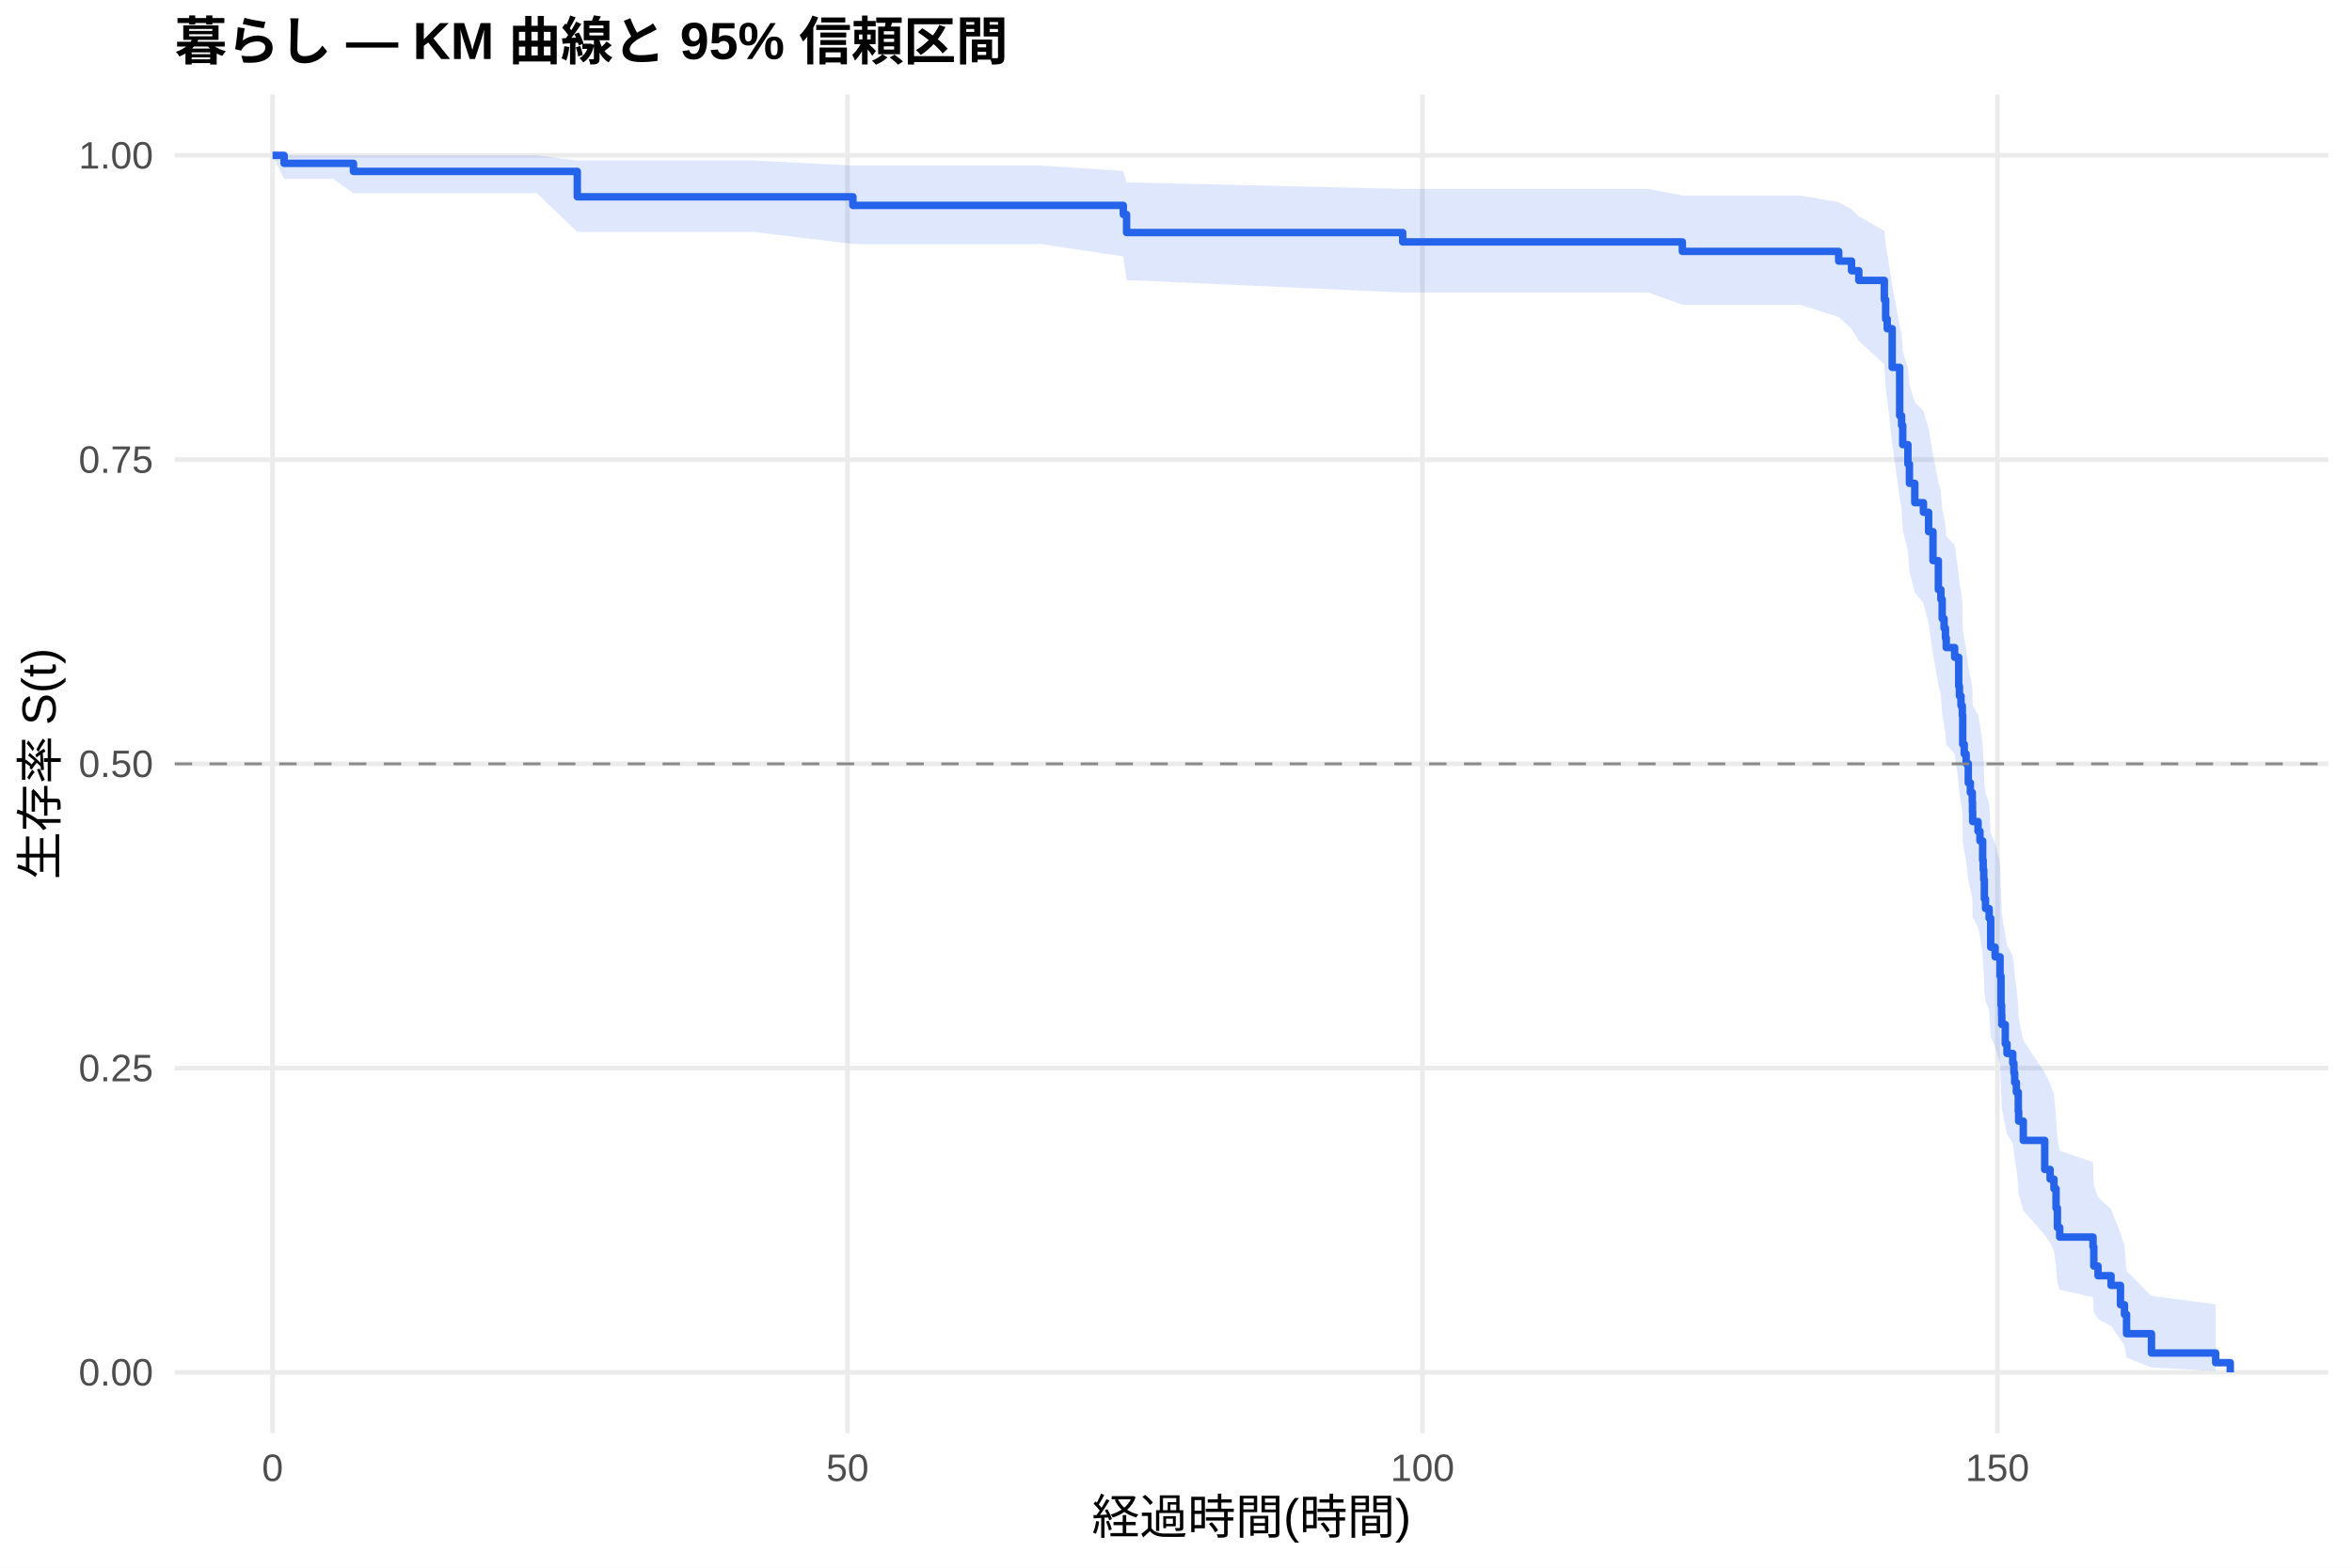
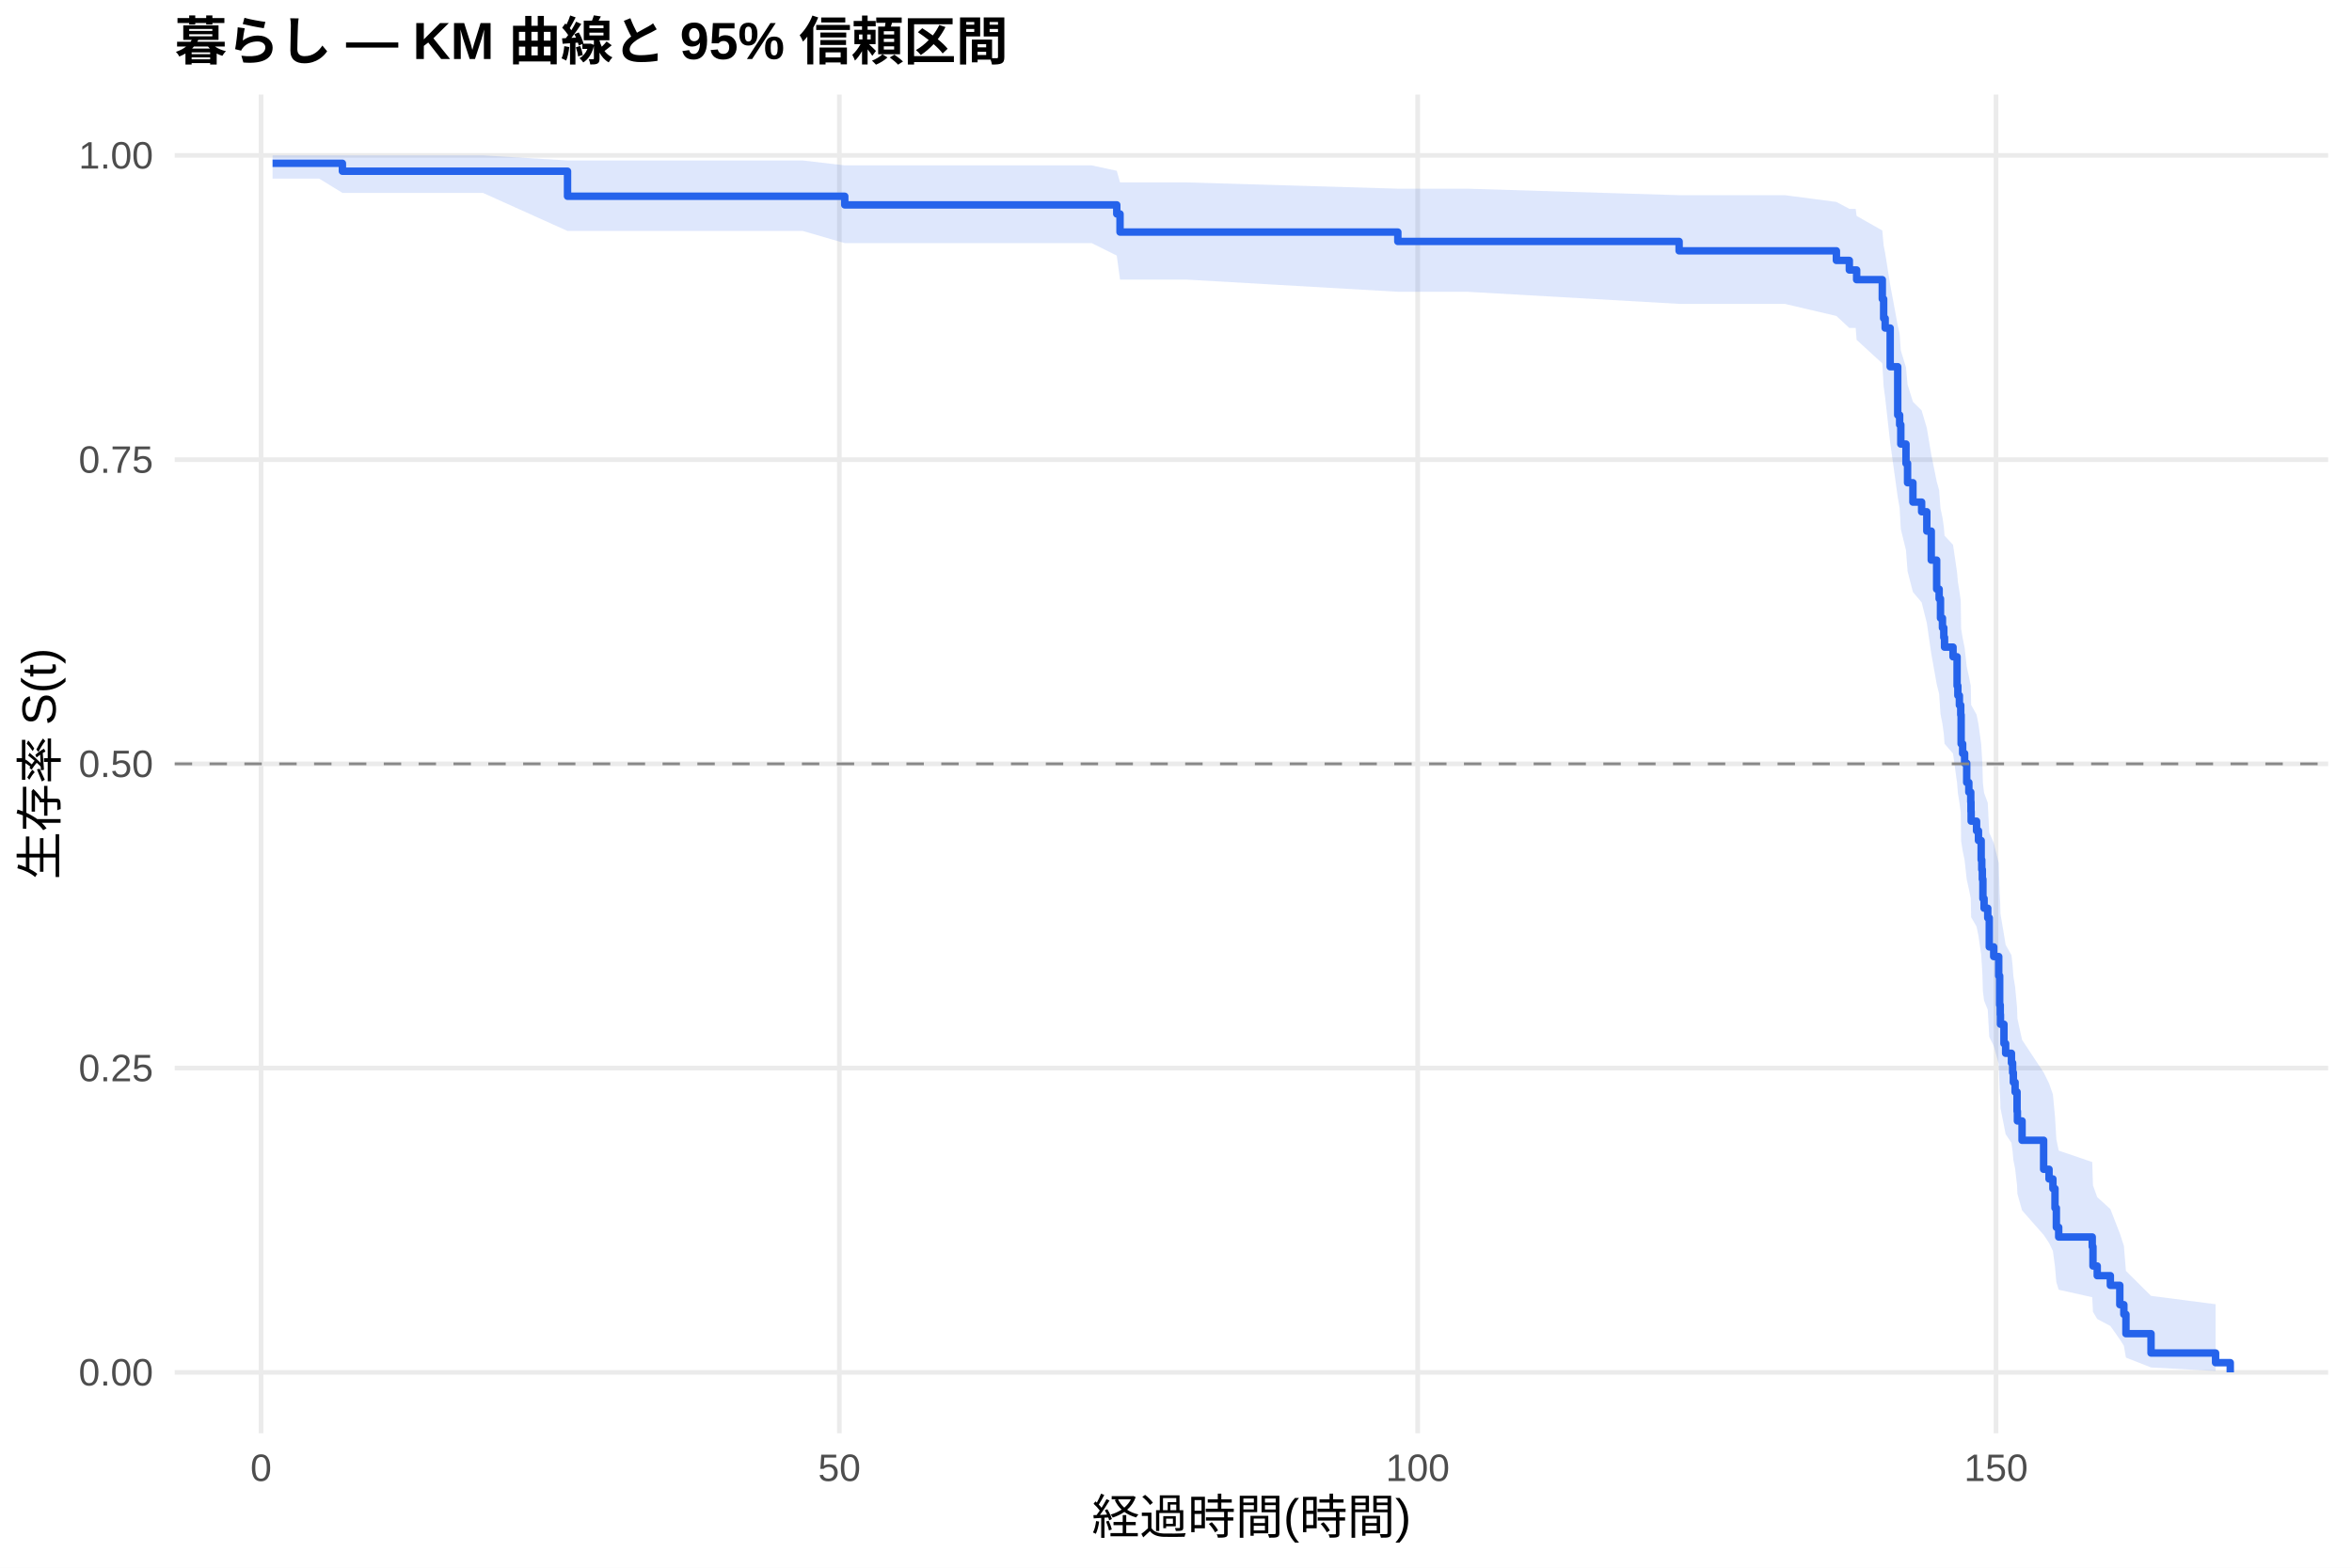
<svg xmlns="http://www.w3.org/2000/svg" width="540.00pt" height="360.00pt" viewBox="0 0 540.00 360.00">
  <g class="svglite">
    <defs>
      <style type="text/css">
    .svglite line, .svglite polyline, .svglite polygon, .svglite path, .svglite rect, .svglite circle {
      fill: none;
      stroke: #000000;
      stroke-linecap: round;
      stroke-linejoin: round;
      stroke-miterlimit: 10.00;
    }
    .svglite text {
      white-space: pre;
    }
    .svglite g.glyphgroup path {
      fill: inherit;
      stroke: none;
    }
  </style>
    </defs>
    <rect width="100%" height="100%" style="stroke: none; fill: #FFFFFF;" />
    <defs>
      <clipPath id="cpMC4wMHw1NDAuMDB8MC4wMHwzNjAuMDA=">
        <rect x="0.00" y="0.00" width="540.00" height="360.00" />
      </clipPath>
    </defs>
    <g clip-path="url(#cpMC4wMHw1NDAuMDB8MC4wMHwzNjAuMDA=)">
      <rect x="0" y="0.00" width="540.00" height="360.00" style="stroke-width: 1.07; stroke: none; fill: #FFFFFF;" />
    </g>
    <defs>
      <clipPath id="cpNDAuMTF8NTM0LjUyfDIxLjcxfDMyOS4xMg==">
        <rect x="40.11" y="21.71" width="494.41" height="307.41" />
      </clipPath>
    </defs>
    <g clip-path="url(#cpNDAuMTF8NTM0LjUyfDIxLjcxfDMyOS4xMg==)">
      <polyline points="40.11,315.14 534.52,315.14 " style="stroke-width: 1.07; stroke: #EBEBEB; stroke-linecap: butt;" />
      <polyline points="40.11,245.28 534.52,245.28 " style="stroke-width: 1.07; stroke: #EBEBEB; stroke-linecap: butt;" />
      <polyline points="40.11,175.41 534.52,175.41 " style="stroke-width: 1.07; stroke: #EBEBEB; stroke-linecap: butt;" />
      <polyline points="40.11,105.55 534.52,105.55 " style="stroke-width: 1.07; stroke: #EBEBEB; stroke-linecap: butt;" />
      <polyline points="40.11,35.68 534.52,35.68 " style="stroke-width: 1.07; stroke: #EBEBEB; stroke-linecap: butt;" />
-       <polyline points="62.58,329.12 62.58,21.71 " style="stroke-width: 1.07; stroke: #EBEBEB; stroke-linecap: butt;" />
-       <polyline points="194.58,329.12 194.58,21.71 " style="stroke-width: 1.07; stroke: #EBEBEB; stroke-linecap: butt;" />
-       <polyline points="326.59,329.12 326.59,21.71 " style="stroke-width: 1.07; stroke: #EBEBEB; stroke-linecap: butt;" />
-       <polyline points="458.59,329.12 458.59,21.71 " style="stroke-width: 1.07; stroke: #EBEBEB; stroke-linecap: butt;" />
-       <polygon points="62.58,35.68 65.22,35.68 76.44,35.68 81.15,35.68 91.89,35.68 99.94,35.68 123.26,35.68 132.54,36.87 139.10,36.87 154.76,36.87 172.94,36.87 195.82,38.01 202.06,38.01 217.02,38.01 238.89,38.01 257.90,39.25 258.65,41.93 260.58,41.93 322.05,43.38 324.56,43.38 378.46,43.38 386.25,44.88 397.07,44.88 413.27,44.88 422.15,46.44 425.10,48.04 426.77,49.67 432.63,53.03 432.93,56.48 433.29,58.24 434.43,65.46 436.15,74.82 436.59,76.73 436.85,80.58 438.04,84.47 438.39,88.40 439.62,92.37 441.60,94.36 442.79,98.38 443.80,104.46 445.03,110.62 445.61,112.68 445.91,116.83 446.35,118.92 446.66,121.01 446.84,123.11 448.77,125.21 449.70,131.57 449.87,133.70 450.23,135.84 450.53,137.98 450.62,144.45 450.97,146.62 451.41,148.79 451.90,153.16 452.38,155.35 452.82,157.55 452.87,159.76 452.91,161.97 454.14,164.18 454.58,166.41 455.20,170.87 455.33,173.12 455.46,175.36 455.59,179.88 455.86,182.15 456.69,184.42 457.05,191.29 458.06,193.59 459.20,198.21 459.42,205.21 459.55,207.55 459.60,209.90 460.39,214.64 460.79,217.01 462.11,219.40 462.37,221.80 462.55,224.20 462.94,226.61 463.38,231.47 463.47,233.92 464.53,238.84 469.45,246.31 470.69,248.82 471.57,251.35 472.05,256.46 472.36,261.63 472.89,264.25 480.54,266.88 480.72,272.22 481.69,274.93 484.68,277.67 486.84,283.24 487.76,286.08 488.24,291.86 493.96,297.59 508.70,299.51 508.70,314.83 493.96,314.02 488.24,311.76 487.76,309.04 486.84,307.58 484.68,304.50 481.69,302.90 480.72,301.26 480.54,297.90 472.89,296.18 472.36,294.44 472.05,290.89 471.57,287.27 470.69,285.44 469.45,283.59 464.53,277.97 463.47,274.16 463.38,272.24 462.94,268.36 462.55,266.41 462.37,264.45 462.11,262.48 460.79,260.49 460.39,258.50 459.60,254.50 459.55,252.49 459.42,250.46 459.20,244.35 458.06,240.24 457.05,238.17 456.69,231.93 455.86,229.83 455.59,227.73 455.46,223.51 455.33,221.39 455.20,219.26 454.58,214.99 454.14,212.85 452.91,210.69 452.87,208.54 452.82,206.37 452.38,204.20 451.90,202.02 451.41,197.65 450.97,195.46 450.62,193.26 450.53,186.62 450.23,184.39 449.87,182.16 449.70,179.92 448.77,173.17 446.84,170.90 446.66,168.63 446.35,166.35 445.91,164.07 445.61,159.48 445.03,157.18 443.80,150.22 442.79,143.19 441.60,138.47 439.62,136.10 438.39,131.33 438.04,126.52 436.85,121.67 436.59,116.78 436.15,114.32 434.43,101.83 433.29,91.57 432.93,88.96 432.63,83.67 426.77,78.29 425.10,75.55 422.15,72.78 413.27,69.97 397.07,69.97 386.25,69.97 378.46,67.17 324.56,67.17 322.05,67.17 260.58,64.39 258.65,64.39 257.90,58.88 238.89,56.03 217.02,56.03 202.06,56.03 195.82,56.03 172.94,53.25 154.76,53.25 139.10,53.25 132.54,53.25 123.26,44.38 99.94,44.38 91.89,44.38 81.15,44.38 76.44,41.05 65.22,41.05 62.58,35.68 " style="stroke-width: 0.00; stroke: none; stroke-linecap: butt; fill: #2563EB; fill-opacity: 0.15;" />
-       <polyline points="62.58,35.68 65.22,35.68 76.44,35.68 81.15,35.68 91.89,35.68 99.94,35.68 123.26,35.68 132.54,36.87 139.10,36.87 154.76,36.87 172.94,36.87 195.82,38.01 202.06,38.01 217.02,38.01 238.89,38.01 257.90,39.25 258.65,41.93 260.58,41.93 322.05,43.38 324.56,43.38 378.46,43.38 386.25,44.88 397.07,44.88 413.27,44.88 422.15,46.44 425.10,48.04 426.77,49.67 432.63,53.03 432.93,56.48 433.29,58.24 434.43,65.46 436.15,74.82 436.59,76.73 436.85,80.58 438.04,84.47 438.39,88.40 439.62,92.37 441.60,94.36 442.79,98.38 443.80,104.46 445.03,110.62 445.61,112.68 445.91,116.83 446.35,118.92 446.66,121.01 446.84,123.11 448.77,125.21 449.70,131.57 449.87,133.70 450.23,135.84 450.53,137.98 450.62,144.45 450.97,146.62 451.41,148.79 451.90,153.16 452.38,155.35 452.82,157.55 452.87,159.76 452.91,161.97 454.14,164.18 454.58,166.41 455.20,170.87 455.33,173.12 455.46,175.36 455.59,179.88 455.86,182.15 456.69,184.42 457.05,191.29 458.06,193.59 459.20,198.21 459.42,205.21 459.55,207.55 459.60,209.90 460.39,214.64 460.79,217.01 462.11,219.40 462.37,221.80 462.55,224.20 462.94,226.61 463.38,231.47 463.47,233.92 464.53,238.84 469.45,246.31 470.69,248.82 471.57,251.35 472.05,256.46 472.36,261.63 472.89,264.25 480.54,266.88 480.72,272.22 481.69,274.93 484.68,277.67 486.84,283.24 487.76,286.08 488.24,291.86 493.96,297.59 508.70,299.51 " style="stroke-width: 1.07; stroke: none; stroke-linecap: butt;" />
-       <polyline points="508.70,314.83 493.96,314.02 488.24,311.76 487.76,309.04 486.84,307.58 484.68,304.50 481.69,302.90 480.72,301.26 480.54,297.90 472.89,296.18 472.36,294.44 472.05,290.89 471.57,287.27 470.69,285.44 469.45,283.59 464.53,277.97 463.47,274.16 463.38,272.24 462.94,268.36 462.55,266.41 462.37,264.45 462.11,262.48 460.79,260.49 460.39,258.50 459.60,254.50 459.55,252.49 459.42,250.46 459.20,244.35 458.06,240.24 457.05,238.17 456.69,231.93 455.86,229.83 455.59,227.73 455.46,223.51 455.33,221.39 455.20,219.26 454.58,214.99 454.14,212.85 452.91,210.69 452.87,208.54 452.82,206.37 452.38,204.20 451.90,202.02 451.41,197.65 450.97,195.46 450.62,193.26 450.53,186.62 450.23,184.39 449.87,182.16 449.70,179.92 448.77,173.17 446.84,170.90 446.66,168.63 446.35,166.35 445.91,164.07 445.61,159.48 445.03,157.18 443.80,150.22 442.79,143.19 441.60,138.47 439.62,136.10 438.39,131.33 438.04,126.52 436.85,121.67 436.59,116.78 436.15,114.32 434.43,101.83 433.29,91.57 432.93,88.96 432.63,83.67 426.77,78.29 425.10,75.55 422.15,72.78 413.27,69.97 397.07,69.97 386.25,69.97 378.46,67.17 324.56,67.17 322.05,67.17 260.58,64.39 258.65,64.39 257.90,58.88 238.89,56.03 217.02,56.03 202.06,56.03 195.82,56.03 172.94,53.25 154.76,53.25 139.10,53.25 132.54,53.25 123.26,44.38 99.94,44.38 91.89,44.38 81.15,44.38 76.44,41.05 65.22,41.05 62.58,35.68 " style="stroke-width: 1.07; stroke: none; stroke-linecap: butt;" />
-       <polyline points="62.58,35.68 65.22,35.68 65.22,37.51 76.44,37.51 76.44,37.51 81.15,37.51 81.15,39.36 91.89,39.36 91.89,39.36 99.94,39.36 99.94,39.36 123.26,39.36 123.26,39.36 132.54,39.36 132.54,45.19 139.10,45.19 139.10,45.19 154.76,45.19 154.76,45.19 172.94,45.19 172.94,45.19 195.82,45.19 195.82,47.17 202.06,47.17 202.06,47.17 217.02,47.17 217.02,47.17 238.89,47.17 238.89,47.17 257.90,47.17 257.90,49.25 258.65,49.25 258.65,53.40 260.58,53.40 260.58,53.40 322.05,53.40 322.05,55.55 324.56,55.55 324.56,55.55 378.46,55.55 378.46,55.55 386.25,55.55 386.25,57.73 397.07,57.73 397.07,57.73 413.27,57.73 413.27,57.73 422.15,57.73 422.15,59.95 425.10,59.95 425.10,62.17 426.77,62.17 426.77,64.39 432.63,64.39 432.63,68.82 432.93,68.82 432.93,73.26 433.29,73.26 433.29,75.48 434.43,75.48 434.43,84.36 436.15,84.36 436.15,95.45 436.59,95.45 436.59,97.67 436.85,97.67 436.85,102.11 438.04,102.11 438.04,106.55 438.39,106.55 438.39,110.99 439.62,110.99 439.62,115.43 441.60,115.43 441.60,117.64 442.79,117.64 442.79,122.08 443.80,122.08 443.80,128.74 445.03,128.74 445.03,135.40 445.61,135.40 445.61,137.62 445.91,137.62 445.91,142.05 446.35,142.05 446.35,144.27 446.66,144.27 446.66,146.49 446.84,146.49 446.84,148.71 448.77,148.71 448.77,150.93 449.70,150.93 449.70,157.59 449.87,157.59 449.87,159.81 450.23,159.81 450.23,162.03 450.53,162.03 450.53,164.25 450.62,164.25 450.62,170.90 450.97,170.90 450.97,173.12 451.41,173.12 451.41,175.34 451.90,175.34 451.90,179.78 452.38,179.78 452.38,182.00 452.82,182.00 452.82,184.22 452.87,184.22 452.87,186.44 452.91,186.44 452.91,188.66 454.14,188.66 454.14,190.87 454.58,190.87 454.58,193.09 455.20,193.09 455.20,197.53 455.33,197.53 455.33,199.75 455.46,199.75 455.46,201.97 455.59,201.97 455.59,206.41 455.86,206.41 455.86,208.63 456.69,208.63 456.69,210.85 457.05,210.85 457.05,217.50 458.06,217.50 458.06,219.72 459.20,219.72 459.20,224.16 459.42,224.16 459.42,230.82 459.55,230.82 459.55,233.04 459.60,233.04 459.60,235.26 460.39,235.26 460.39,239.69 460.79,239.69 460.79,241.91 462.11,241.91 462.11,244.13 462.37,244.13 462.37,246.35 462.55,246.35 462.55,248.57 462.94,248.57 462.94,250.79 463.38,250.79 463.38,255.23 463.47,255.23 463.47,257.45 464.53,257.45 464.53,261.88 469.45,261.88 469.45,268.54 470.69,268.54 470.69,270.76 471.57,270.76 471.57,272.98 472.05,272.98 472.05,277.42 472.36,277.42 472.36,281.86 472.89,281.86 472.89,284.08 480.54,284.08 480.54,286.29 480.72,286.29 480.72,290.73 481.69,290.73 481.69,292.95 484.68,292.95 484.68,295.17 486.84,295.17 486.84,299.61 487.76,299.61 487.76,301.83 488.24,301.83 488.24,306.27 493.96,306.27 493.96,310.70 508.70,310.70 508.70,312.92 512.05,312.92 512.05,315.14 " style="stroke-width: 1.71; stroke: #2563EB; stroke-linecap: butt;" />
+       <polyline points="59.93,329.12 59.93,21.71 " style="stroke-width: 1.07; stroke: #EBEBEB; stroke-linecap: butt;" />
+       <polyline points="192.71,329.12 192.71,21.71 " style="stroke-width: 1.07; stroke: #EBEBEB; stroke-linecap: butt;" />
+       <polyline points="325.49,329.12 325.49,21.71 " style="stroke-width: 1.07; stroke: #EBEBEB; stroke-linecap: butt;" />
+       <polyline points="458.27,329.12 458.27,21.71 " style="stroke-width: 1.07; stroke: #EBEBEB; stroke-linecap: butt;" />
+       <polygon points="62.58,35.68 73.29,35.68 78.61,35.68 87.24,35.68 102.77,35.68 110.87,35.68 130.30,36.85 134.33,36.85 150.26,36.85 166.02,36.85 184.30,36.85 193.95,37.98 213.60,37.98 228.65,37.98 250.65,37.98 256.40,39.22 257.15,41.89 272.47,41.89 320.93,43.33 336.82,43.33 385.51,44.82 391.04,44.82 409.76,44.82 421.62,46.37 424.59,47.96 426.05,47.96 426.27,49.59 432.16,52.93 432.47,56.38 432.82,58.14 433.97,65.36 435.70,74.71 436.14,76.62 436.41,80.47 437.60,84.36 437.96,88.29 439.19,92.26 441.19,94.25 442.38,98.27 443.40,104.36 444.64,110.51 445.21,112.58 445.52,116.73 445.97,118.82 446.28,120.91 446.45,123.01 448.40,125.11 449.33,131.47 449.51,133.60 449.86,135.74 450.17,137.89 450.26,144.36 450.61,146.53 451.06,148.70 451.54,153.07 452.03,155.26 452.47,157.46 452.52,159.67 452.56,161.88 453.80,164.10 454.24,166.32 454.86,170.79 455.00,173.04 455.13,175.29 455.26,179.80 455.53,182.07 456.37,184.35 456.72,191.22 457.74,193.52 458.89,198.15 459.11,205.14 459.24,207.49 459.29,209.84 460.09,214.58 460.48,216.96 461.81,219.34 462.08,221.74 462.25,224.15 462.65,226.56 463.10,231.42 463.18,233.87 464.25,238.79 469.20,246.27 470.44,248.78 471.33,251.31 471.81,256.42 472.12,261.60 472.66,264.22 480.36,266.85 480.53,272.20 481.51,274.91 484.52,277.64 486.69,283.22 487.62,286.06 488.10,291.85 493.86,297.58 508.68,299.50 508.68,314.83 493.86,314.02 488.10,311.76 487.62,309.04 486.69,307.57 484.52,304.49 481.51,302.89 480.53,301.25 480.36,297.89 472.66,296.17 472.12,294.42 471.81,290.87 471.33,287.26 470.44,285.42 469.20,283.57 464.25,277.95 463.18,274.13 463.10,272.21 462.65,268.33 462.25,266.38 462.08,264.41 461.81,262.44 460.48,260.46 460.09,258.46 459.29,254.46 459.24,252.44 459.11,250.42 458.89,244.30 457.74,240.18 456.72,238.11 456.37,231.87 455.53,229.77 455.26,227.67 455.13,223.44 455.00,221.32 454.86,219.19 454.24,214.92 453.80,212.77 452.56,210.62 452.52,208.46 452.47,206.29 452.03,204.12 451.54,201.94 451.06,197.56 450.61,195.37 450.26,193.16 450.17,186.52 449.86,184.29 449.51,182.06 449.33,179.81 448.40,173.05 446.45,170.79 446.28,168.52 445.97,166.24 445.52,163.95 445.21,159.36 444.64,157.05 443.40,150.09 442.38,143.05 441.19,138.33 439.19,135.95 437.96,131.17 437.60,126.36 436.41,121.50 436.14,116.61 435.70,114.14 433.97,101.64 432.82,91.36 432.47,88.75 432.16,83.45 426.27,78.05 426.05,75.31 424.59,75.31 421.62,72.56 409.76,69.78 391.04,69.78 385.51,69.78 336.82,67.00 320.93,67.00 272.47,64.21 257.15,64.21 256.40,58.69 250.65,55.83 228.65,55.83 213.60,55.83 193.95,55.83 184.30,53.04 166.02,53.04 150.26,53.04 134.33,53.04 130.30,53.04 110.87,44.29 102.77,44.29 87.24,44.29 78.61,44.29 73.29,41.02 62.58,41.02 " style="stroke-width: 0.00; stroke: none; stroke-linecap: butt; fill: #2563EB; fill-opacity: 0.15;" />
+       <polyline points="62.58,35.68 73.29,35.68 78.61,35.68 87.24,35.68 102.77,35.68 110.87,35.68 130.30,36.85 134.33,36.85 150.26,36.85 166.02,36.85 184.30,36.85 193.95,37.98 213.60,37.98 228.65,37.98 250.65,37.98 256.40,39.22 257.15,41.89 272.47,41.89 320.93,43.33 336.82,43.33 385.51,44.82 391.04,44.82 409.76,44.82 421.62,46.37 424.59,47.96 426.05,47.96 426.27,49.59 432.16,52.93 432.47,56.38 432.82,58.14 433.97,65.36 435.70,74.71 436.14,76.62 436.41,80.47 437.60,84.36 437.96,88.29 439.19,92.26 441.19,94.25 442.38,98.27 443.40,104.36 444.64,110.51 445.21,112.58 445.52,116.73 445.97,118.82 446.28,120.91 446.45,123.01 448.40,125.11 449.33,131.47 449.51,133.60 449.86,135.74 450.17,137.89 450.26,144.36 450.61,146.53 451.06,148.70 451.54,153.07 452.03,155.26 452.47,157.46 452.52,159.67 452.56,161.88 453.80,164.10 454.24,166.32 454.86,170.79 455.00,173.04 455.13,175.29 455.26,179.80 455.53,182.07 456.37,184.35 456.72,191.22 457.74,193.52 458.89,198.15 459.11,205.14 459.24,207.49 459.29,209.84 460.09,214.58 460.48,216.96 461.81,219.34 462.08,221.74 462.25,224.15 462.65,226.56 463.10,231.42 463.18,233.87 464.25,238.79 469.20,246.27 470.44,248.78 471.33,251.31 471.81,256.42 472.12,261.60 472.66,264.22 480.36,266.85 480.53,272.20 481.51,274.91 484.52,277.64 486.69,283.22 487.62,286.06 488.10,291.85 493.86,297.58 508.68,299.50 " style="stroke-width: 1.07; stroke: none; stroke-linecap: butt;" />
+       <polyline points="508.68,314.83 493.86,314.02 488.10,311.76 487.62,309.04 486.69,307.57 484.52,304.49 481.51,302.89 480.53,301.25 480.36,297.89 472.66,296.17 472.12,294.42 471.81,290.87 471.33,287.26 470.44,285.42 469.20,283.57 464.25,277.95 463.18,274.13 463.10,272.21 462.65,268.33 462.25,266.38 462.08,264.41 461.81,262.44 460.48,260.46 460.09,258.46 459.29,254.46 459.24,252.44 459.11,250.42 458.89,244.30 457.74,240.18 456.72,238.11 456.37,231.87 455.53,229.77 455.26,227.67 455.13,223.44 455.00,221.32 454.86,219.19 454.24,214.92 453.80,212.77 452.56,210.62 452.52,208.46 452.47,206.29 452.03,204.12 451.54,201.94 451.06,197.56 450.61,195.37 450.26,193.16 450.17,186.52 449.86,184.29 449.51,182.06 449.33,179.81 448.40,173.05 446.45,170.79 446.28,168.52 445.97,166.24 445.52,163.95 445.21,159.36 444.64,157.05 443.40,150.09 442.38,143.05 441.19,138.33 439.19,135.95 437.96,131.17 437.60,126.36 436.41,121.50 436.14,116.61 435.70,114.14 433.97,101.64 432.82,91.36 432.47,88.75 432.16,83.45 426.27,78.05 426.05,75.31 424.59,75.31 421.62,72.56 409.76,69.78 391.04,69.78 385.51,69.78 336.82,67.00 320.93,67.00 272.47,64.21 257.15,64.21 256.40,58.69 250.65,55.83 228.65,55.83 213.60,55.83 193.95,55.83 184.30,53.04 166.02,53.04 150.26,53.04 134.33,53.04 130.30,53.04 110.87,44.29 102.77,44.29 87.24,44.29 78.61,44.29 73.29,41.02 62.58,41.02 " style="stroke-width: 1.07; stroke: none; stroke-linecap: butt;" />
+       <polyline points="62.58,37.50 73.29,37.50 73.29,37.50 78.61,37.50 78.61,39.32 87.24,39.32 87.24,39.32 102.77,39.32 102.77,39.32 110.87,39.32 110.87,39.32 130.30,39.32 130.30,45.07 134.33,45.07 134.33,45.07 150.26,45.07 150.26,45.07 166.02,45.07 166.02,45.07 184.30,45.07 184.30,45.07 193.95,45.07 193.95,47.05 213.60,47.05 213.60,47.05 228.65,47.05 228.65,47.05 250.65,47.05 250.65,47.05 256.40,47.05 256.40,49.13 257.15,49.13 257.15,53.29 272.47,53.29 272.47,53.29 320.93,53.29 320.93,55.44 336.82,55.44 336.82,55.44 385.51,55.44 385.51,57.60 391.04,57.60 391.04,57.60 409.76,57.60 409.76,57.60 421.62,57.60 421.62,59.80 424.59,59.80 424.59,62.00 426.05,62.00 426.05,62.00 426.27,62.00 426.27,64.22 432.16,64.22 432.16,68.66 432.47,68.66 432.47,73.11 432.82,73.11 432.82,75.33 433.97,75.33 433.97,84.21 435.70,84.21 435.70,95.31 436.14,95.31 436.14,97.53 436.41,97.53 436.41,101.97 437.60,101.97 437.60,106.41 437.96,106.41 437.96,110.85 439.19,110.85 439.19,115.30 441.19,115.30 441.19,117.52 442.38,117.52 442.38,121.96 443.40,121.96 443.40,128.62 444.64,128.62 444.64,135.28 445.21,135.28 445.21,137.50 445.52,137.50 445.52,141.94 445.97,141.94 445.97,144.16 446.28,144.16 446.28,146.38 446.45,146.38 446.45,148.60 448.40,148.60 448.40,150.82 449.33,150.82 449.33,157.49 449.51,157.49 449.51,159.71 449.86,159.71 449.86,161.93 450.17,161.93 450.17,164.15 450.26,164.15 450.26,170.81 450.61,170.81 450.61,173.03 451.06,173.03 451.06,175.25 451.54,175.25 451.54,179.69 452.03,179.69 452.03,181.91 452.47,181.91 452.47,184.13 452.52,184.13 452.52,186.35 452.56,186.35 452.56,188.57 453.80,188.57 453.80,190.79 454.24,190.79 454.24,193.01 454.86,193.01 454.86,197.45 455.00,197.45 455.00,199.68 455.13,199.68 455.13,201.90 455.26,201.90 455.26,206.34 455.53,206.34 455.53,208.56 456.37,208.56 456.37,210.78 456.72,210.78 456.72,217.44 457.74,217.44 457.74,219.66 458.89,219.66 458.89,224.10 459.11,224.10 459.11,230.76 459.24,230.76 459.24,232.98 459.29,232.98 459.29,235.20 460.09,235.20 460.09,239.64 460.48,239.64 460.48,241.87 461.81,241.87 461.81,244.09 462.08,244.09 462.08,246.31 462.25,246.31 462.25,248.53 462.65,248.53 462.65,250.75 463.10,250.75 463.10,255.19 463.18,255.19 463.18,257.41 464.25,257.41 464.25,261.85 469.20,261.85 469.20,268.51 470.44,268.51 470.44,270.73 471.33,270.73 471.33,272.95 471.81,272.95 471.81,277.39 472.12,277.39 472.12,281.83 472.66,281.83 472.66,284.06 480.36,284.06 480.36,286.28 480.53,286.28 480.53,290.72 481.51,290.72 481.51,292.94 484.52,292.94 484.52,295.16 486.69,295.16 486.69,299.60 487.62,299.60 487.62,301.82 488.10,301.82 488.10,306.26 493.86,306.26 493.86,310.70 508.68,310.70 508.68,312.92 512.05,312.92 512.05,315.14 " style="stroke-width: 1.71; stroke: #2563EB; stroke-linecap: butt;" />
      <line x1="40.11" y1="175.41" x2="534.52" y2="175.41" style="stroke-width: 0.64; stroke: #888888; stroke-dasharray: 4.00,4.00; stroke-linecap: butt;" />
    </g>
    <g clip-path="url(#cpMC4wMHw1NDAuMDB8MC4wMHwzNjAuMDA=)">
      <text x="35.18" y="318.17" text-anchor="end" style="font-size: 8.80px;fill: #4D4D4D; font-family: &quot;Liberation Sans&quot;;" textLength="17.11px" lengthAdjust="spacingAndGlyphs">0.00</text>
      <text x="35.18" y="248.30" text-anchor="end" style="font-size: 8.80px;fill: #4D4D4D; font-family: &quot;Liberation Sans&quot;;" textLength="17.11px" lengthAdjust="spacingAndGlyphs">0.25</text>
      <text x="35.18" y="178.44" text-anchor="end" style="font-size: 8.80px;fill: #4D4D4D; font-family: &quot;Liberation Sans&quot;;" textLength="17.11px" lengthAdjust="spacingAndGlyphs">0.50</text>
      <text x="35.18" y="108.57" text-anchor="end" style="font-size: 8.80px;fill: #4D4D4D; font-family: &quot;Liberation Sans&quot;;" textLength="17.11px" lengthAdjust="spacingAndGlyphs">0.75</text>
      <text x="35.18" y="38.71" text-anchor="end" style="font-size: 8.80px;fill: #4D4D4D; font-family: &quot;Liberation Sans&quot;;" textLength="17.11px" lengthAdjust="spacingAndGlyphs">1.00</text>
-       <text x="62.58" y="340.10" text-anchor="middle" style="font-size: 8.80px;fill: #4D4D4D; font-family: &quot;Liberation Sans&quot;;" textLength="4.89px" lengthAdjust="spacingAndGlyphs">0</text>
-       <text x="194.58" y="340.10" text-anchor="middle" style="font-size: 8.80px;fill: #4D4D4D; font-family: &quot;Liberation Sans&quot;;" textLength="9.78px" lengthAdjust="spacingAndGlyphs">50</text>
-       <text x="326.59" y="340.10" text-anchor="middle" style="font-size: 8.80px;fill: #4D4D4D; font-family: &quot;Liberation Sans&quot;;" textLength="14.67px" lengthAdjust="spacingAndGlyphs">100</text>
-       <text x="458.59" y="340.10" text-anchor="middle" style="font-size: 8.80px;fill: #4D4D4D; font-family: &quot;Liberation Sans&quot;;" textLength="14.67px" lengthAdjust="spacingAndGlyphs">150</text>
+       <text x="59.93" y="340.10" text-anchor="middle" style="font-size: 8.80px;fill: #4D4D4D; font-family: &quot;Liberation Sans&quot;;" textLength="4.89px" lengthAdjust="spacingAndGlyphs">0</text>
+       <text x="192.71" y="340.10" text-anchor="middle" style="font-size: 8.80px;fill: #4D4D4D; font-family: &quot;Liberation Sans&quot;;" textLength="9.78px" lengthAdjust="spacingAndGlyphs">50</text>
+       <text x="325.49" y="340.10" text-anchor="middle" style="font-size: 8.80px;fill: #4D4D4D; font-family: &quot;Liberation Sans&quot;;" textLength="14.67px" lengthAdjust="spacingAndGlyphs">100</text>
+       <text x="458.27" y="340.10" text-anchor="middle" style="font-size: 8.80px;fill: #4D4D4D; font-family: &quot;Liberation Sans&quot;;" textLength="14.67px" lengthAdjust="spacingAndGlyphs">150</text>
      <text x="287.32" y="352.24" text-anchor="middle" style="font-size: 11.00px; font-family: &quot;Liberation Sans&quot;;" textLength="73.31px" lengthAdjust="spacingAndGlyphs">経過時間(時間)</text>
      <text transform="translate(13.05,175.41) rotate(-90)" text-anchor="middle" style="font-size: 11.00px; font-family: &quot;Liberation Sans&quot;;" textLength="53.78px" lengthAdjust="spacingAndGlyphs">生存率 S(t)</text>
      <text x="40.11" y="13.74" style="font-size: 12.00px; font-weight: bold; font-family: &quot;Liberation Sans&quot;;" textLength="191.33px" lengthAdjust="spacingAndGlyphs">暮らし — KM 曲線と 95% 信頼区間</text>
    </g>
  </g>
</svg>
